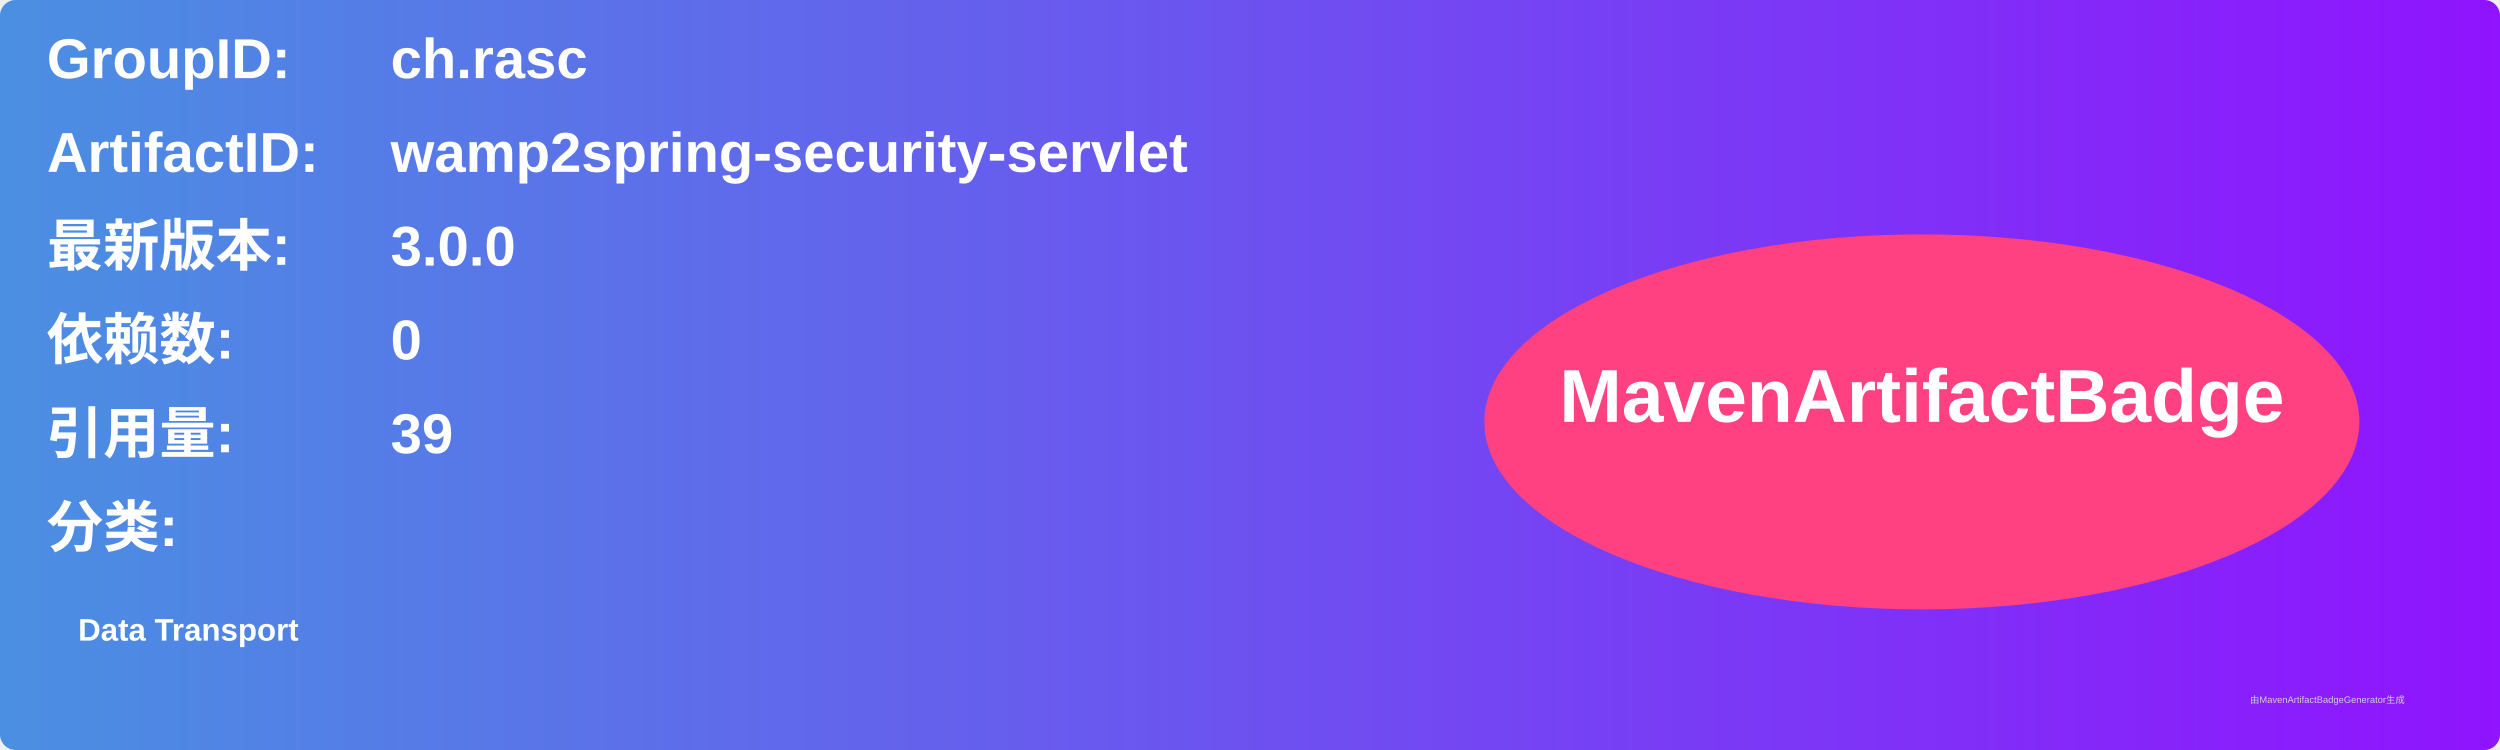
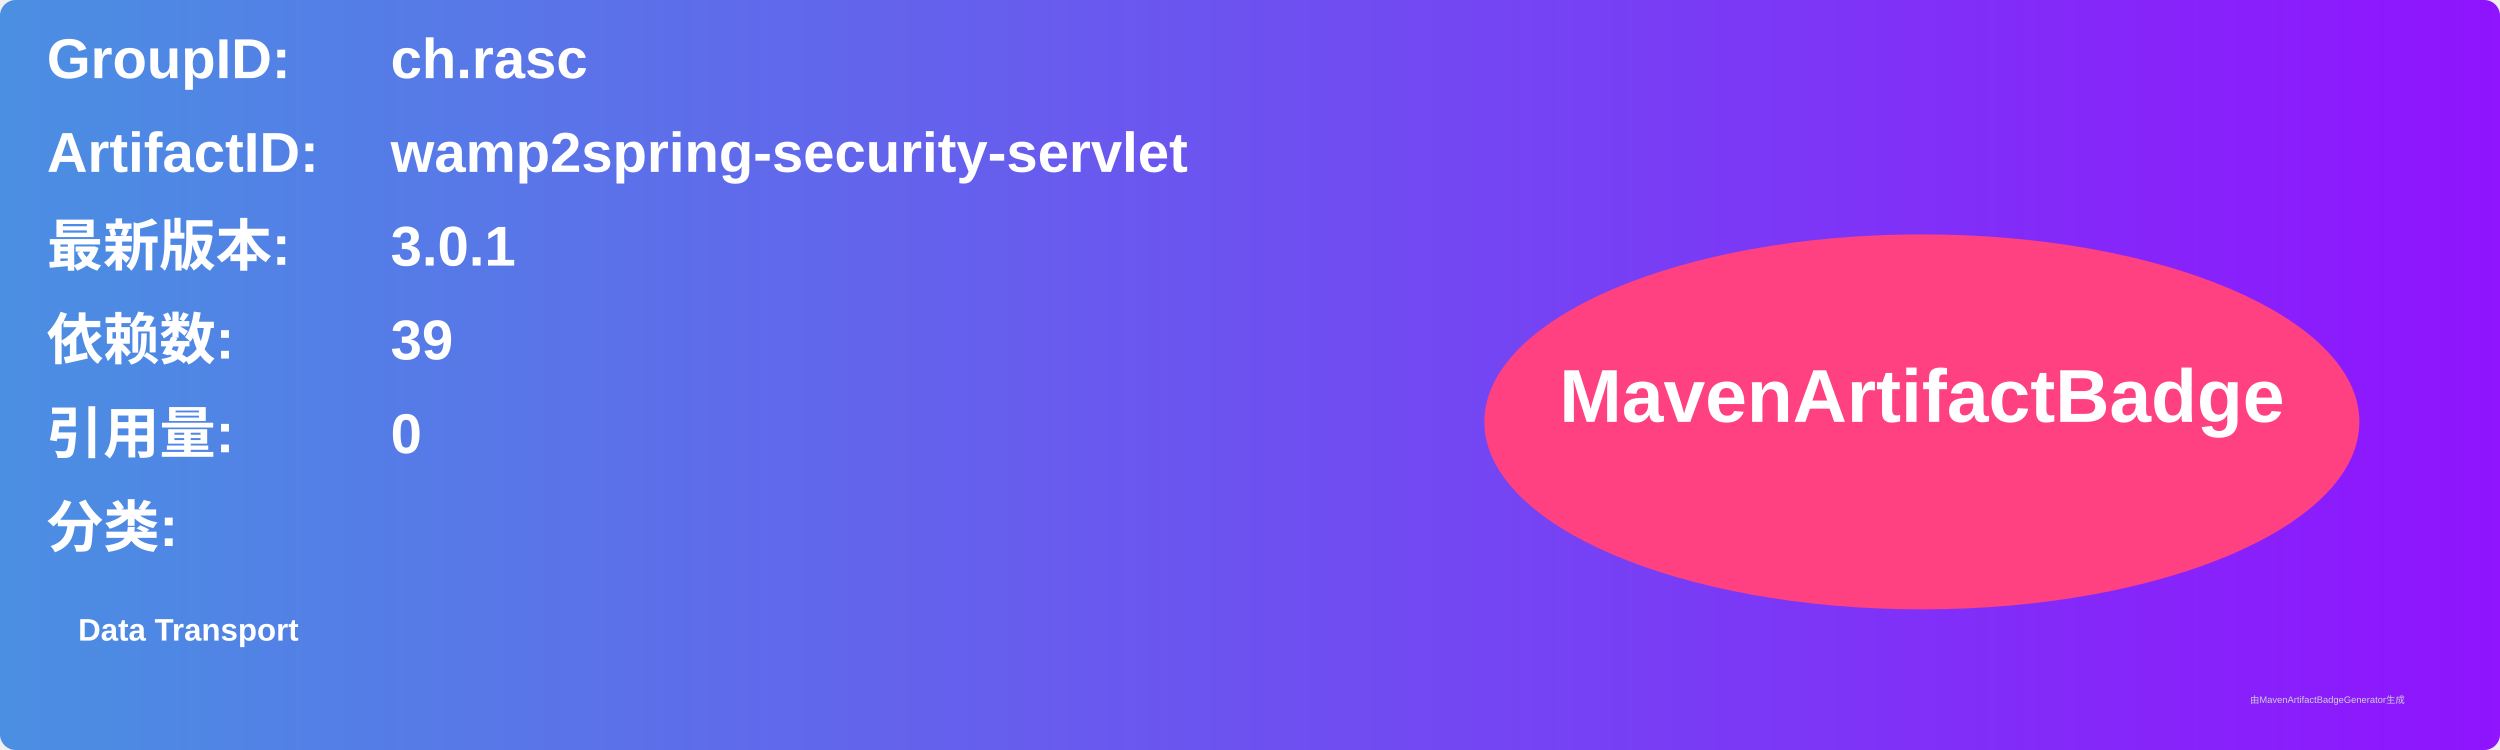
<svg xmlns="http://www.w3.org/2000/svg" width="800" height="240" viewBox="0 0 800 240">
  <linearGradient id="grad" x1="0%" y1="0%" x2="100%" y2="0%">
    <stop offset="0%" stop-color="#4a90e2" />
    <stop offset="100%" stop-color="#9013fe" />
  </linearGradient>
  <rect width="100%" height="100%" rx="5" ry="5" fill="url(#grad)" />
  <g transform="translate(15, 15)">
    <text x="0" y="10" font-family="Arial" font-size="18" fill="white" font-weight="bold" width="260">GroupID:</text>
    <text x="110" y="10" font-family="Arial" font-size="18" fill="white" font-weight="bold" width="460">ch.rasc</text>
    <text x="0" y="40" font-family="Arial" font-size="18" fill="white" font-weight="bold" width="260">ArtifactID:</text>
    <text x="110" y="40" font-family="Arial" font-size="18" fill="white" font-weight="bold" width="460">wamp2spring-security-servlet</text>
    <text x="0" y="70" font-family="Arial" font-size="18" fill="white" font-weight="bold">最新版本:</text>
    <text x="110" y="70" font-family="Arial" font-size="18" fill="white" font-weight="bold">
-       <tspan font-weight="bold">3.0.0</tspan>
+       <tspan font-weight="bold">3.0.1</tspan>
    </text>
    <text x="0" y="100" font-family="Arial" font-size="18" fill="white" font-weight="bold">依赖数: </text>
    <text x="110" y="100" font-family="Arial" font-size="18" fill="white">
-       <tspan font-weight="bold">0</tspan>
+       <tspan font-weight="bold">39</tspan>
    </text>
    <text x="0" y="130" font-family="Arial" font-size="18" fill="white" font-weight="bold">引用量: </text>
    <text x="110" y="130" font-family="Arial" font-size="18" fill="white">
-       <tspan font-weight="bold">39</tspan>
+       <tspan font-weight="bold">0</tspan>
    </text>
    <text x="0" y="160" font-family="Arial" font-size="18" fill="white" font-weight="bold">分类:</text>
    <text x="10" y="190" font-family="Arial" font-size="10" fill="white">
      <tspan font-weight="bold">Data Transport</tspan>
    </text>
    <ellipse cx="600" cy="120" rx="140" ry="60" fill="#ff4081" />
    <text x="600" y="120" text-anchor="middle" font-family="Arial" font-size="24" fill="white" font-weight="bold">MavenArtifactBadge</text>
  </g>
  <text x="720" y="225" font-family="Arial" font-size="3" fill="#d0d0d0">由MavenArtifactBadgeGenerator生成</text>
</svg>
